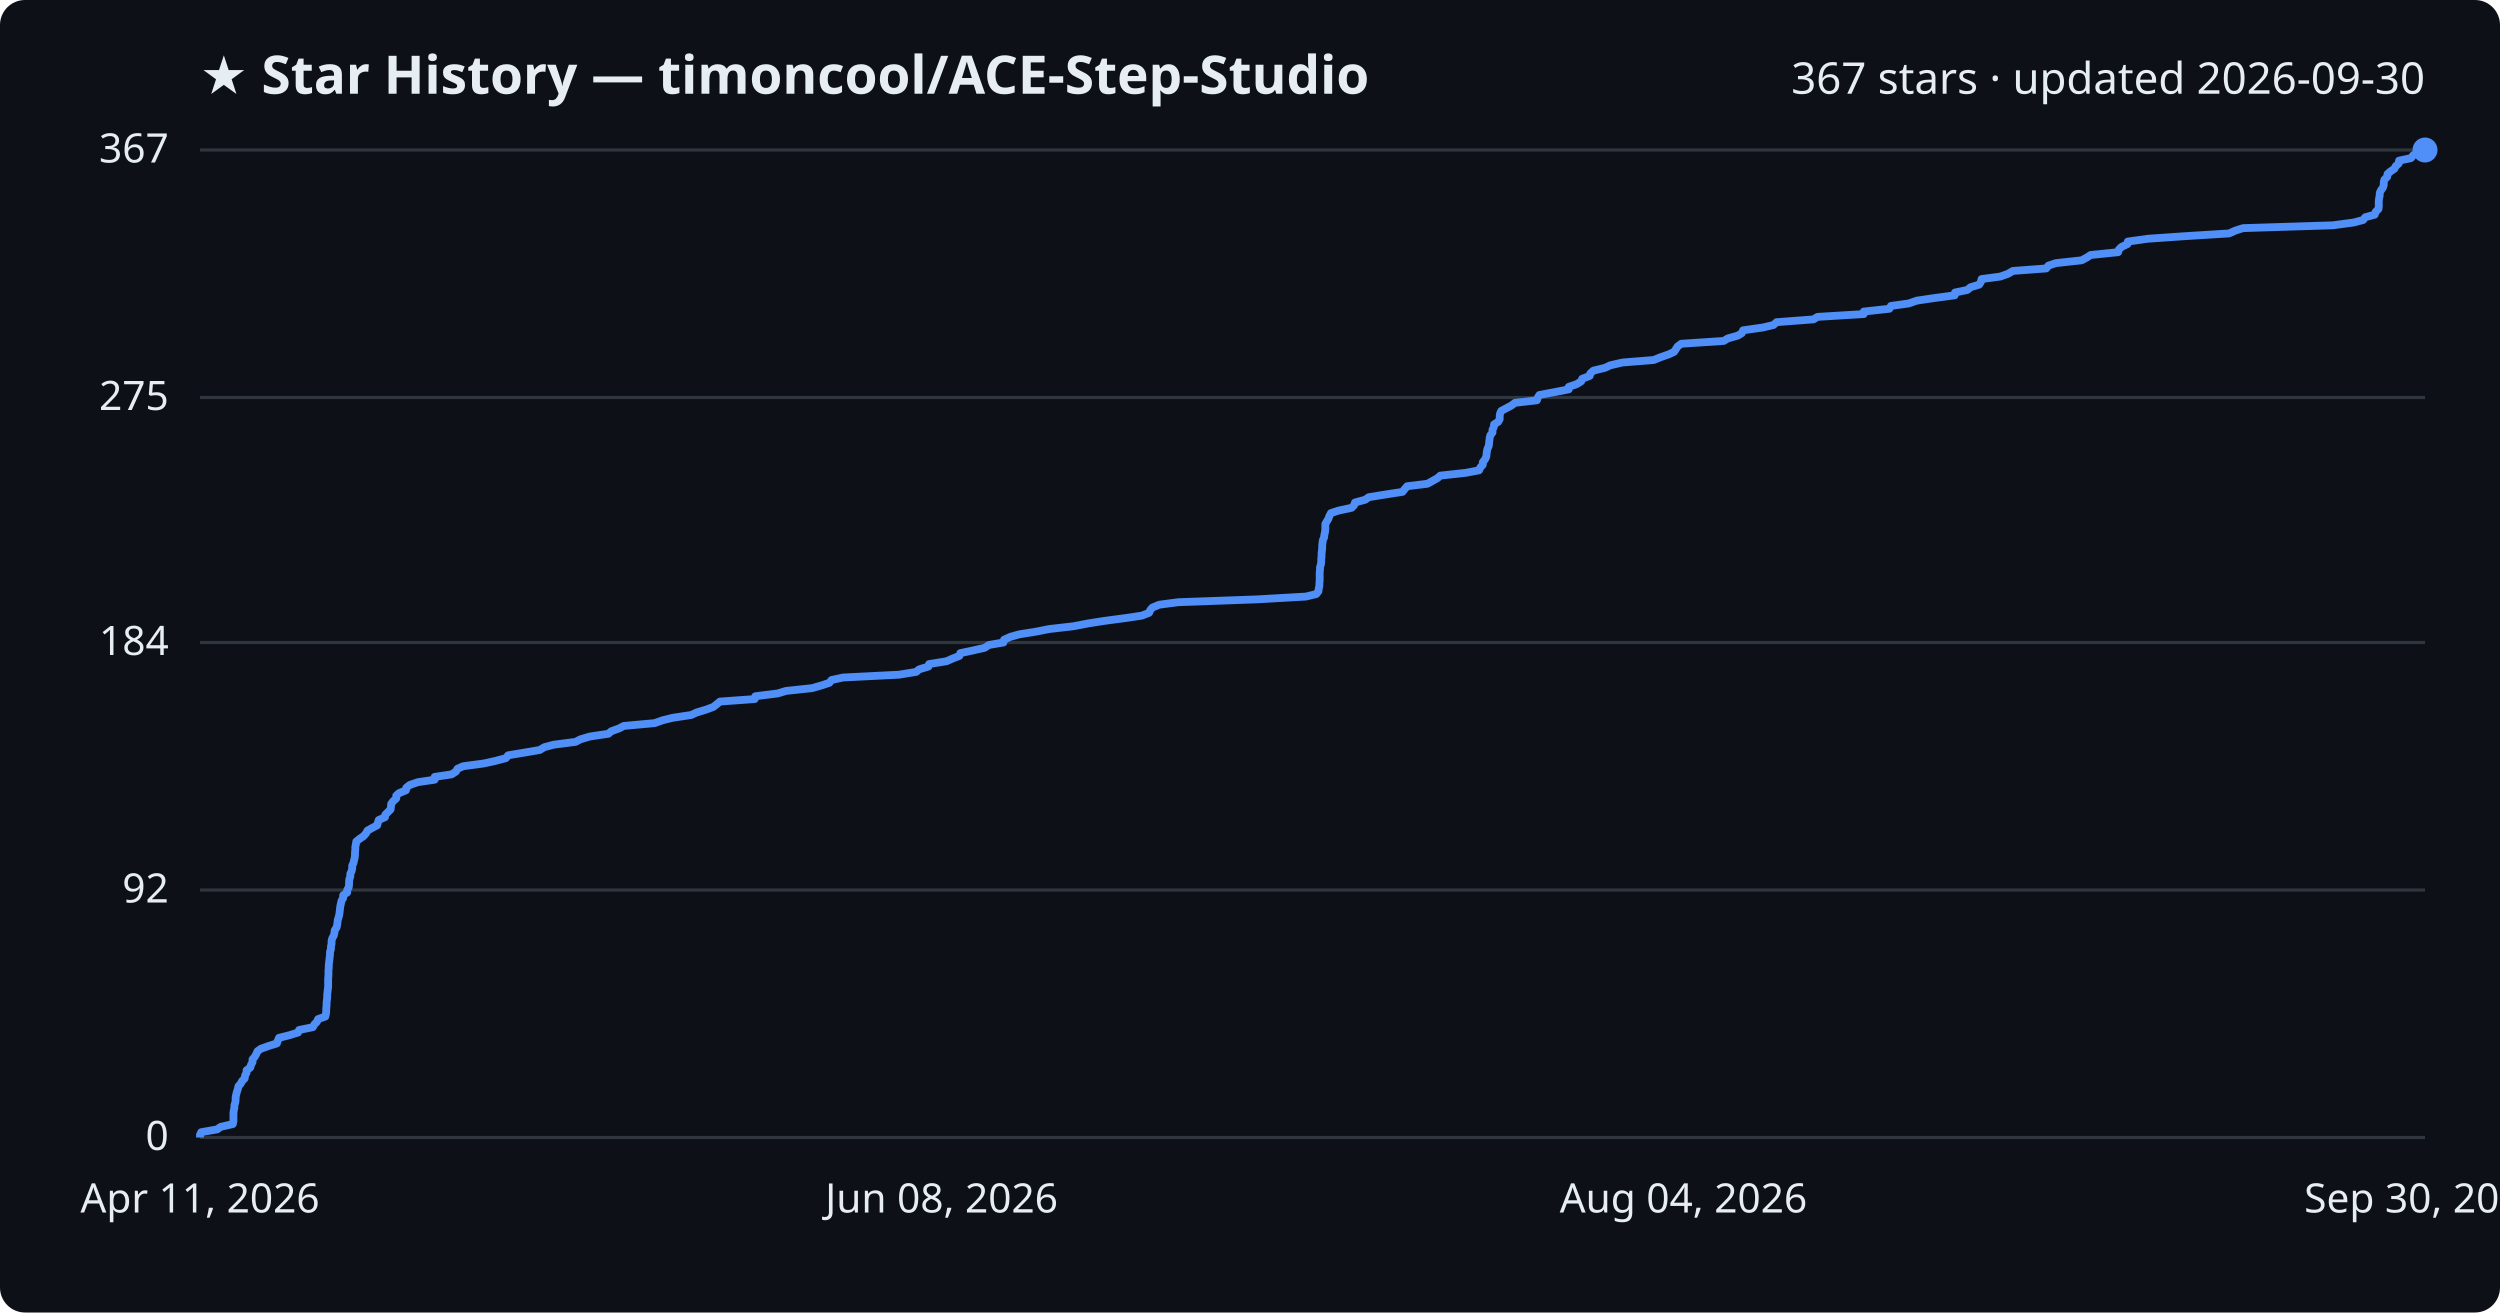
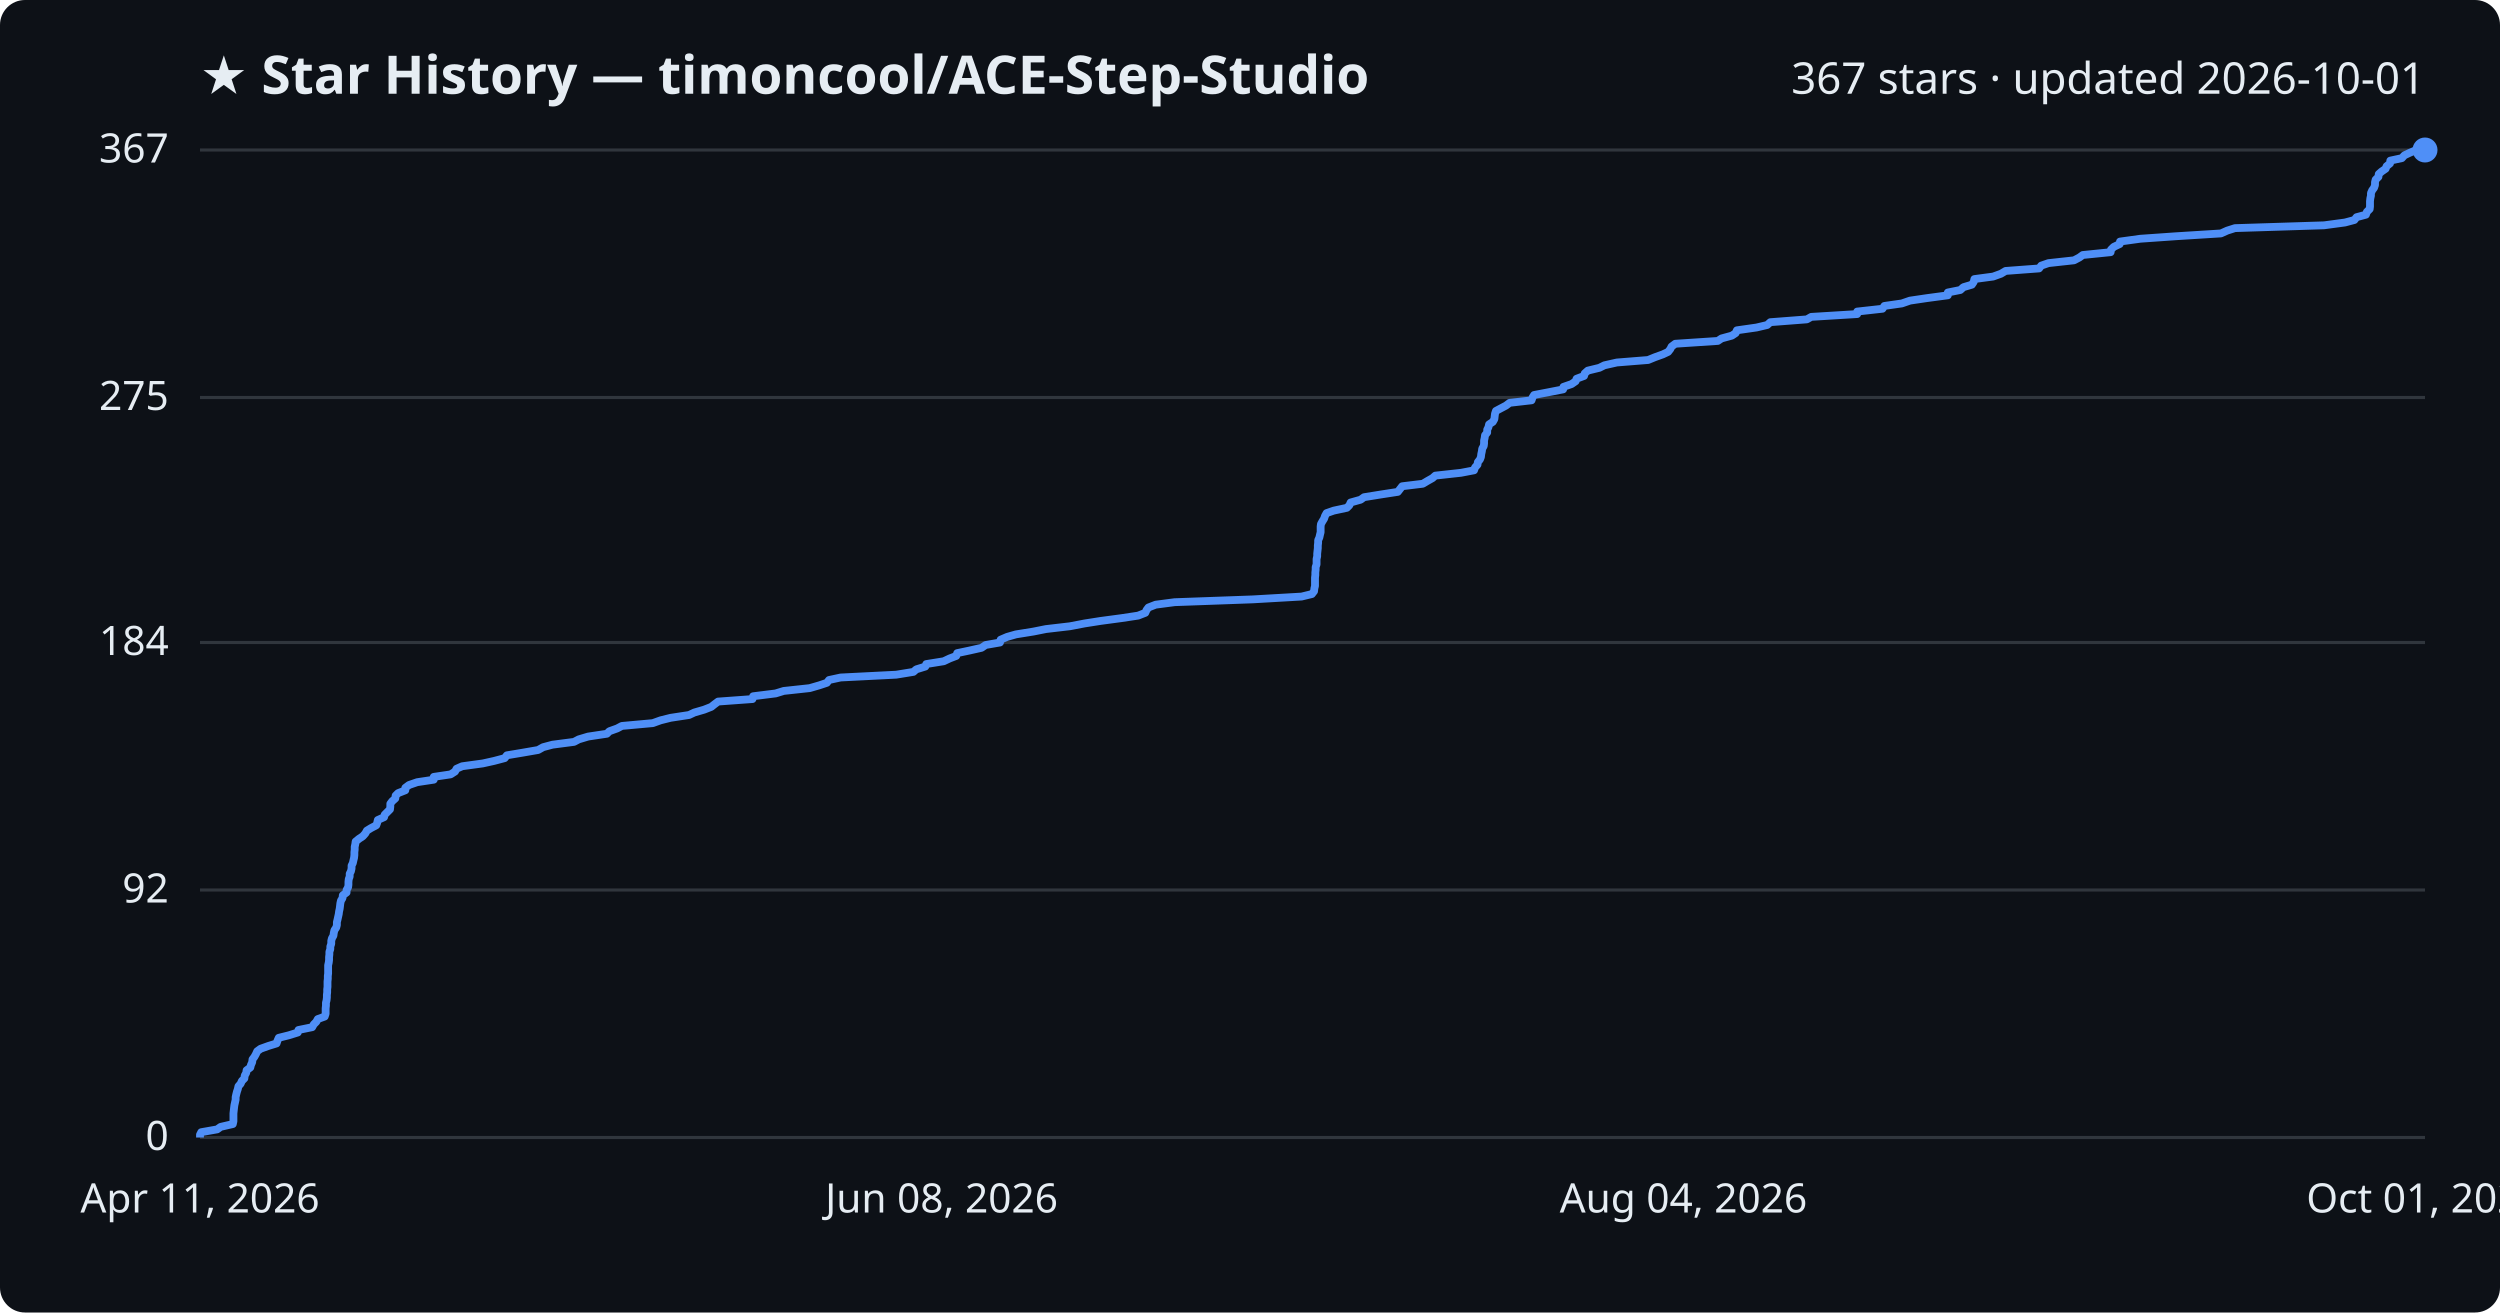
<svg xmlns="http://www.w3.org/2000/svg" viewBox="0 0 800 420" font-family="Segoe UI, sans-serif">
  <rect width="800" height="420" fill="#0d1117" rx="8" />
  <text x="64" y="30" fill="#e6edf3" font-size="17" font-weight="700">★ Star History — timoncool/ACE-Step-Studio</text>
-   <text x="776" y="30" fill="#e6edf3" font-size="14" text-anchor="end">367 stars · updated 2026-09-30</text>
+   <text x="776" y="30" fill="#e6edf3" font-size="14" text-anchor="end">367 stars · updated 2026-10-01</text>
  <line x1="64" y1="364.0" x2="776" y2="364.0" stroke="#30363d" stroke-width="1" />
  <text x="54" y="368.0" fill="#e6edf3" font-size="13" text-anchor="end">0</text>
  <line x1="64" y1="284.8" x2="776" y2="284.8" stroke="#30363d" stroke-width="1" />
  <text x="54" y="288.8" fill="#e6edf3" font-size="13" text-anchor="end">92</text>
  <line x1="64" y1="205.6" x2="776" y2="205.6" stroke="#30363d" stroke-width="1" />
  <text x="54" y="209.6" fill="#e6edf3" font-size="13" text-anchor="end">184</text>
  <line x1="64" y1="127.2" x2="776" y2="127.2" stroke="#30363d" stroke-width="1" />
  <text x="54" y="131.2" fill="#e6edf3" font-size="13" text-anchor="end">275</text>
  <line x1="64" y1="48.0" x2="776" y2="48.0" stroke="#30363d" stroke-width="1" />
  <text x="54" y="52.0" fill="#e6edf3" font-size="13" text-anchor="end">367</text>
-   <path d="M64.0,364.0 L64.0,363.1 L64.4,362.3 L69.5,361.4 L70.6,360.6 L74.5,359.7 L74.7,358.8 L74.7,358.0 L74.7,357.1 L74.7,356.3 L74.8,355.4 L75.0,354.5 L75.0,353.7 L75.3,352.8 L75.4,351.9 L75.4,351.1 L75.6,350.2 L75.8,349.4 L76.1,348.5 L76.3,347.6 L77.0,346.8 L77.5,345.9 L78.3,345.1 L78.4,344.2 L78.9,343.3 L78.9,342.5 L80.1,341.6 L80.3,340.8 L80.8,339.9 L80.8,339.0 L81.5,338.2 L82.0,337.3 L82.4,336.4 L83.5,335.6 L86.0,334.7 L88.6,333.9 L88.9,333.0 L89.3,332.1 L92.5,331.3 L95.4,330.4 L95.7,329.6 L100.1,328.7 L100.6,327.8 L101.4,327.0 L101.8,326.1 L104.1,325.3 L104.3,324.4 L104.4,323.5 L104.4,322.7 L104.5,321.8 L104.5,320.9 L104.6,320.1 L104.7,319.2 L104.7,318.4 L104.8,317.5 L104.9,316.6 L105.0,315.8 L105.0,314.9 L105.0,314.1 L105.0,313.2 L105.1,312.3 L105.1,311.5 L105.1,310.6 L105.2,309.8 L105.2,308.9 L105.3,308.0 L105.4,307.2 L105.5,306.3 L105.6,305.4 L105.6,304.6 L105.9,303.7 L105.9,302.9 L106.1,302.0 L106.1,301.1 L106.3,300.3 L106.8,299.4 L107.0,298.6 L107.1,297.7 L107.7,296.8 L107.9,296.0 L108.0,295.1 L108.1,294.3 L108.4,293.4 L108.6,292.5 L108.7,291.7 L108.8,290.8 L108.9,290.0 L109.1,289.1 L109.3,288.2 L109.8,287.4 L109.8,286.5 L111.1,285.6 L111.1,284.8 L111.6,283.9 L111.7,283.1 L111.7,282.2 L111.8,281.3 L112.1,280.5 L112.1,279.6 L112.5,278.8 L112.7,277.9 L112.7,277.0 L113.1,276.2 L113.3,275.3 L113.5,274.5 L113.6,273.6 L113.6,272.7 L113.7,271.9 L113.7,271.0 L113.9,270.1 L114.0,269.3 L115.1,268.4 L116.3,267.6 L117.1,266.7 L117.6,265.8 L119.0,265.0 L120.7,264.1 L120.9,263.3 L121.2,262.4 L123.2,261.5 L123.3,260.7 L124.2,259.8 L125.0,259.0 L125.1,258.1 L125.2,257.2 L125.8,256.4 L126.8,255.5 L126.8,254.6 L127.7,253.8 L129.9,252.9 L130.0,252.1 L131.1,251.2 L133.7,250.3 L139.1,249.5 L139.1,248.6 L144.5,247.8 L145.9,246.9 L146.4,246.0 L148.2,245.2 L154.9,244.3 L158.5,243.5 L161.9,242.6 L162.6,241.7 L167.4,240.9 L172.7,240.0 L174.2,239.1 L177.2,238.3 L184.2,237.4 L185.7,236.6 L188.7,235.7 L194.7,234.8 L195.6,234.0 L198.1,233.1 L199.6,232.3 L209.5,231.4 L212.0,230.5 L215.2,229.7 L221.2,228.8 L222.9,228.0 L225.9,227.1 L228.3,226.2 L229.3,225.4 L230.4,224.5 L241.5,223.7 L241.7,222.8 L248.9,221.9 L251.5,221.1 L259.9,220.2 L263.0,219.3 L265.4,218.5 L266.1,217.6 L269.8,216.8 L287.7,215.9 L293.2,215.0 L294.1,214.2 L297.1,213.3 L297.3,212.5 L302.9,211.6 L304.9,210.7 L307.0,209.9 L307.3,209.0 L311.1,208.2 L315.1,207.3 L316.4,206.4 L321.1,205.6 L321.3,204.7 L323.3,203.8 L326.1,203.0 L331.7,202.1 L335.7,201.3 L343.5,200.4 L348.2,199.5 L353.3,198.7 L360.0,197.8 L365.4,197.0 L367.7,196.1 L368.1,195.2 L368.8,194.4 L371.0,193.5 L377.1,192.7 L402.2,191.8 L417.9,190.9 L421.2,190.1 L421.9,189.2 L422.0,188.3 L422.2,187.5 L422.2,186.6 L422.3,185.8 L422.3,184.9 L422.3,184.0 L422.3,183.2 L422.4,182.3 L422.4,181.5 L422.7,180.6 L422.8,179.7 L422.8,178.9 L422.9,178.0 L422.9,177.2 L423.0,176.3 L423.1,175.4 L423.1,174.6 L423.2,173.7 L423.3,172.9 L423.7,172.0 L423.8,171.1 L424.0,170.3 L424.1,169.4 L424.1,168.5 L424.1,167.7 L424.6,166.8 L425.1,166.0 L425.4,165.1 L425.9,164.2 L428.3,163.4 L432.5,162.5 L433.3,161.7 L433.6,160.8 L436.9,159.9 L438.0,159.1 L443.6,158.2 L448.8,157.4 L449.5,156.5 L450.3,155.6 L456.8,154.8 L458.4,153.9 L460.0,153.0 L460.9,152.2 L469.1,151.3 L473.3,150.5 L473.7,149.6 L474.5,148.7 L474.5,147.9 L475.2,147.0 L475.6,146.2 L475.7,145.3 L475.8,144.4 L476.0,143.6 L476.4,142.7 L476.5,141.9 L476.6,141.0 L476.7,140.1 L476.9,139.3 L477.6,138.4 L477.6,137.5 L478.0,136.7 L478.1,135.8 L479.4,135.0 L479.9,134.1 L479.9,133.2 L480.0,132.4 L480.4,131.5 L481.9,130.7 L483.6,129.8 L484.8,128.9 L491.8,128.1 L492.1,127.2 L492.6,126.4 L497.3,125.5 L502.0,124.6 L502.0,123.8 L504.6,122.9 L506.0,122.0 L506.3,121.2 L508.7,120.3 L508.9,119.5 L509.9,118.6 L513.6,117.7 L515.3,116.9 L519.2,116.0 L529.2,115.2 L531.4,114.3 L534.0,113.4 L535.7,112.6 L536.3,111.7 L536.8,110.9 L538.0,110.0 L551.6,109.1 L552.9,108.3 L556.1,107.4 L557.4,106.6 L557.8,105.7 L564.1,104.8 L567.5,104.0 L568.5,103.1 L580.3,102.2 L581.6,101.4 L596.4,100.5 L596.4,99.7 L604.6,98.8 L605.1,97.9 L610.8,97.1 L613.4,96.2 L618.8,95.4 L625.5,94.5 L625.6,93.6 L629.5,92.8 L630.6,91.9 L633.3,91.1 L633.9,90.2 L634.1,89.3 L640.1,88.5 L642.6,87.6 L644.1,86.7 L654.8,85.9 L655.5,85.0 L657.9,84.2 L666.1,83.3 L667.8,82.4 L669.0,81.6 L677.8,80.7 L678.0,79.9 L678.9,79.0 L680.8,78.1 L680.9,77.3 L687.3,76.4 L698.8,75.6 L713.3,74.7 L715.3,73.8 L717.8,73.0 L746.5,72.1 L753.2,71.2 L756.2,70.4 L756.9,69.5 L759.9,68.7 L760.2,67.8 L761.1,66.9 L761.2,66.1 L761.2,65.2 L761.2,64.4 L761.3,63.5 L761.5,62.6 L761.5,61.8 L761.9,60.9 L762.5,60.1 L762.8,59.2 L762.8,58.3 L763.0,57.5 L763.9,56.6 L764.0,55.7 L764.9,54.9 L766.2,54.0 L766.6,53.2 L767.6,52.3 L767.7,51.4 L771.5,50.6 L772.2,49.7 L773.9,48.9 L776.0,48.0 L776.0,48.0" fill="none" stroke="#4f8ff7" stroke-width="2.5" stroke-linejoin="round" />
+   <path d="M64.0,364.0 L64.0,363.1 L64.4,362.3 L69.5,361.4 L70.6,360.6 L74.5,359.7 L74.7,358.8 L74.7,358.0 L74.7,357.1 L74.7,356.3 L74.8,355.4 L74.9,354.5 L75.0,353.7 L75.2,352.8 L75.4,351.9 L75.4,351.1 L75.6,350.2 L75.8,349.4 L76.1,348.5 L76.3,347.6 L77.0,346.8 L77.4,345.9 L78.2,345.1 L78.3,344.2 L78.8,343.3 L78.9,342.5 L80.1,341.6 L80.3,340.8 L80.7,339.9 L80.8,339.0 L81.4,338.2 L81.9,337.3 L82.3,336.4 L83.4,335.6 L85.9,334.7 L88.5,333.9 L88.8,333.0 L89.2,332.1 L92.4,331.3 L95.3,330.4 L95.5,329.6 L99.9,328.7 L100.4,327.8 L101.2,327.0 L101.7,326.1 L103.9,325.3 L104.2,324.4 L104.2,323.5 L104.2,322.7 L104.3,321.8 L104.3,320.9 L104.5,320.1 L104.6,319.2 L104.6,318.4 L104.7,317.5 L104.7,316.6 L104.8,315.8 L104.8,314.9 L104.8,314.1 L104.9,313.2 L104.9,312.3 L105.0,311.5 L105.0,310.6 L105.0,309.8 L105.0,308.9 L105.2,308.0 L105.3,307.2 L105.3,306.3 L105.4,305.4 L105.4,304.6 L105.7,303.7 L105.7,302.9 L106.0,302.0 L106.0,301.1 L106.2,300.3 L106.7,299.4 L106.8,298.6 L107.0,297.7 L107.6,296.8 L107.8,296.0 L107.8,295.1 L108.0,294.3 L108.2,293.4 L108.4,292.5 L108.5,291.7 L108.7,290.8 L108.8,290.0 L108.9,289.1 L109.1,288.2 L109.6,287.4 L109.7,286.5 L110.9,285.6 L110.9,284.8 L111.4,283.9 L111.5,283.1 L111.5,282.2 L111.6,281.3 L111.9,280.5 L111.9,279.6 L112.3,278.8 L112.5,277.9 L112.5,277.0 L112.9,276.2 L113.1,275.3 L113.3,274.5 L113.4,273.6 L113.4,272.7 L113.5,271.9 L113.5,271.0 L113.7,270.1 L113.8,269.3 L114.9,268.4 L116.1,267.6 L116.9,266.7 L117.4,265.8 L118.7,265.0 L120.4,264.1 L120.7,263.3 L120.9,262.4 L122.9,261.5 L123.1,260.7 L124.0,259.8 L124.8,259.0 L124.9,258.1 L124.9,257.2 L125.5,256.4 L126.5,255.5 L126.6,254.6 L127.4,253.8 L129.7,252.9 L129.7,252.1 L130.9,251.2 L133.5,250.3 L138.8,249.5 L138.8,248.6 L144.2,247.8 L145.6,246.9 L146.1,246.0 L147.9,245.2 L154.5,244.3 L158.1,243.5 L161.5,242.6 L162.2,241.7 L167.0,240.9 L172.2,240.0 L173.8,239.1 L176.8,238.3 L183.7,237.4 L185.2,236.6 L188.2,235.7 L194.2,234.8 L195.0,234.0 L197.5,233.1 L199.0,232.3 L208.9,231.4 L211.4,230.5 L214.6,229.7 L220.5,228.8 L222.2,228.0 L225.3,227.1 L227.6,226.2 L228.6,225.4 L229.8,224.5 L240.8,223.7 L241.0,222.8 L248.2,221.9 L250.8,221.1 L259.1,220.2 L262.2,219.3 L264.6,218.5 L265.3,217.6 L269.0,216.8 L286.8,215.9 L292.3,215.0 L293.2,214.2 L296.1,213.3 L296.4,212.5 L302.0,211.6 L303.9,210.7 L306.0,209.9 L306.3,209.0 L310.1,208.2 L314.1,207.3 L315.4,206.4 L320.0,205.6 L320.2,204.7 L322.3,203.8 L325.1,203.0 L330.7,202.1 L334.7,201.3 L342.4,200.4 L347.1,199.5 L352.2,198.7 L358.9,197.8 L364.2,197.0 L366.5,196.1 L366.9,195.2 L367.5,194.4 L369.8,193.5 L375.9,192.7 L400.9,191.8 L416.5,190.9 L419.8,190.1 L420.5,189.2 L420.6,188.3 L420.8,187.5 L420.8,186.6 L420.8,185.8 L420.8,184.9 L420.9,184.0 L420.9,183.2 L421.0,182.3 L421.0,181.5 L421.3,180.6 L421.3,179.7 L421.3,178.9 L421.5,178.0 L421.5,177.2 L421.6,176.3 L421.7,175.4 L421.7,174.6 L421.8,173.7 L421.8,172.9 L422.2,172.0 L422.4,171.1 L422.6,170.3 L422.6,169.4 L422.6,168.5 L422.7,167.7 L423.2,166.8 L423.7,166.0 L424.0,165.1 L424.5,164.2 L426.8,163.4 L431.0,162.5 L431.8,161.7 L432.2,160.8 L435.4,159.9 L436.5,159.1 L442.1,158.2 L447.3,157.4 L448.0,156.5 L448.7,155.6 L455.3,154.8 L456.8,153.9 L458.4,153.0 L459.3,152.2 L467.5,151.3 L471.7,150.5 L472.0,149.6 L472.8,148.7 L472.9,147.9 L473.6,147.0 L473.9,146.2 L474.0,145.3 L474.2,144.4 L474.3,143.6 L474.8,142.7 L474.9,141.9 L474.9,141.0 L475.1,140.1 L475.2,139.3 L475.9,138.4 L475.9,137.5 L476.3,136.7 L476.5,135.8 L477.7,135.0 L478.2,134.1 L478.3,133.2 L478.4,132.4 L478.7,131.5 L480.2,130.7 L481.9,129.8 L483.1,128.9 L490.1,128.1 L490.4,127.2 L490.9,126.4 L495.6,125.5 L500.2,124.6 L500.3,123.8 L502.9,122.9 L504.2,122.0 L504.5,121.2 L506.9,120.3 L507.1,119.5 L508.1,118.6 L511.8,117.7 L513.4,116.9 L517.4,116.0 L527.4,115.2 L529.6,114.3 L532.1,113.4 L533.8,112.6 L534.5,111.7 L534.9,110.9 L536.1,110.0 L549.7,109.1 L550.9,108.3 L554.2,107.4 L555.4,106.6 L555.8,105.7 L562.1,104.8 L565.5,104.0 L566.5,103.1 L578.2,102.2 L579.6,101.4 L594.3,100.5 L594.3,99.7 L602.4,98.8 L603.0,97.9 L608.6,97.1 L611.2,96.2 L616.6,95.4 L623.3,94.5 L623.3,93.6 L627.3,92.8 L628.3,91.9 L631.0,91.1 L631.6,90.2 L631.8,89.3 L637.8,88.5 L640.3,87.6 L641.8,86.7 L652.5,85.9 L653.2,85.0 L655.5,84.2 L663.7,83.3 L665.4,82.4 L666.5,81.6 L675.4,80.7 L675.5,79.9 L676.4,79.0 L678.3,78.1 L678.4,77.3 L684.9,76.4 L696.3,75.6 L710.7,74.7 L712.7,73.8 L715.2,73.0 L743.7,72.1 L750.4,71.2 L753.4,70.4 L754.1,69.5 L757.1,68.7 L757.4,67.8 L758.3,66.9 L758.4,66.1 L758.4,65.2 L758.4,64.4 L758.5,63.5 L758.7,62.6 L758.7,61.8 L759.1,60.9 L759.7,60.1 L760.0,59.2 L760.0,58.3 L760.2,57.5 L761.1,56.6 L761.2,55.7 L762.1,54.9 L763.4,54.0 L763.7,53.2 L764.8,52.3 L764.9,51.4 L768.6,50.6 L769.4,49.7 L771.1,48.9 L773.2,48.0 L776.0,48.0" fill="none" stroke="#4f8ff7" stroke-width="2.5" stroke-linejoin="round" />
  <circle cx="776.0" cy="48.0" r="4" fill="#4f8ff7" />
  <text x="64.0" y="388" fill="#e6edf3" font-size="13" text-anchor="middle">Apr 11, 2026</text>
  <text x="301.3" y="388" fill="#e6edf3" font-size="13" text-anchor="middle">Jun 08, 2026</text>
  <text x="538.7" y="388" fill="#e6edf3" font-size="13" text-anchor="middle">Aug 04, 2026</text>
-   <text x="776.0" y="388" fill="#e6edf3" font-size="13" text-anchor="middle">Sep 30, 2026</text>
+   <text x="776.0" y="388" fill="#e6edf3" font-size="13" text-anchor="middle">Oct 01, 2026</text>
</svg>
